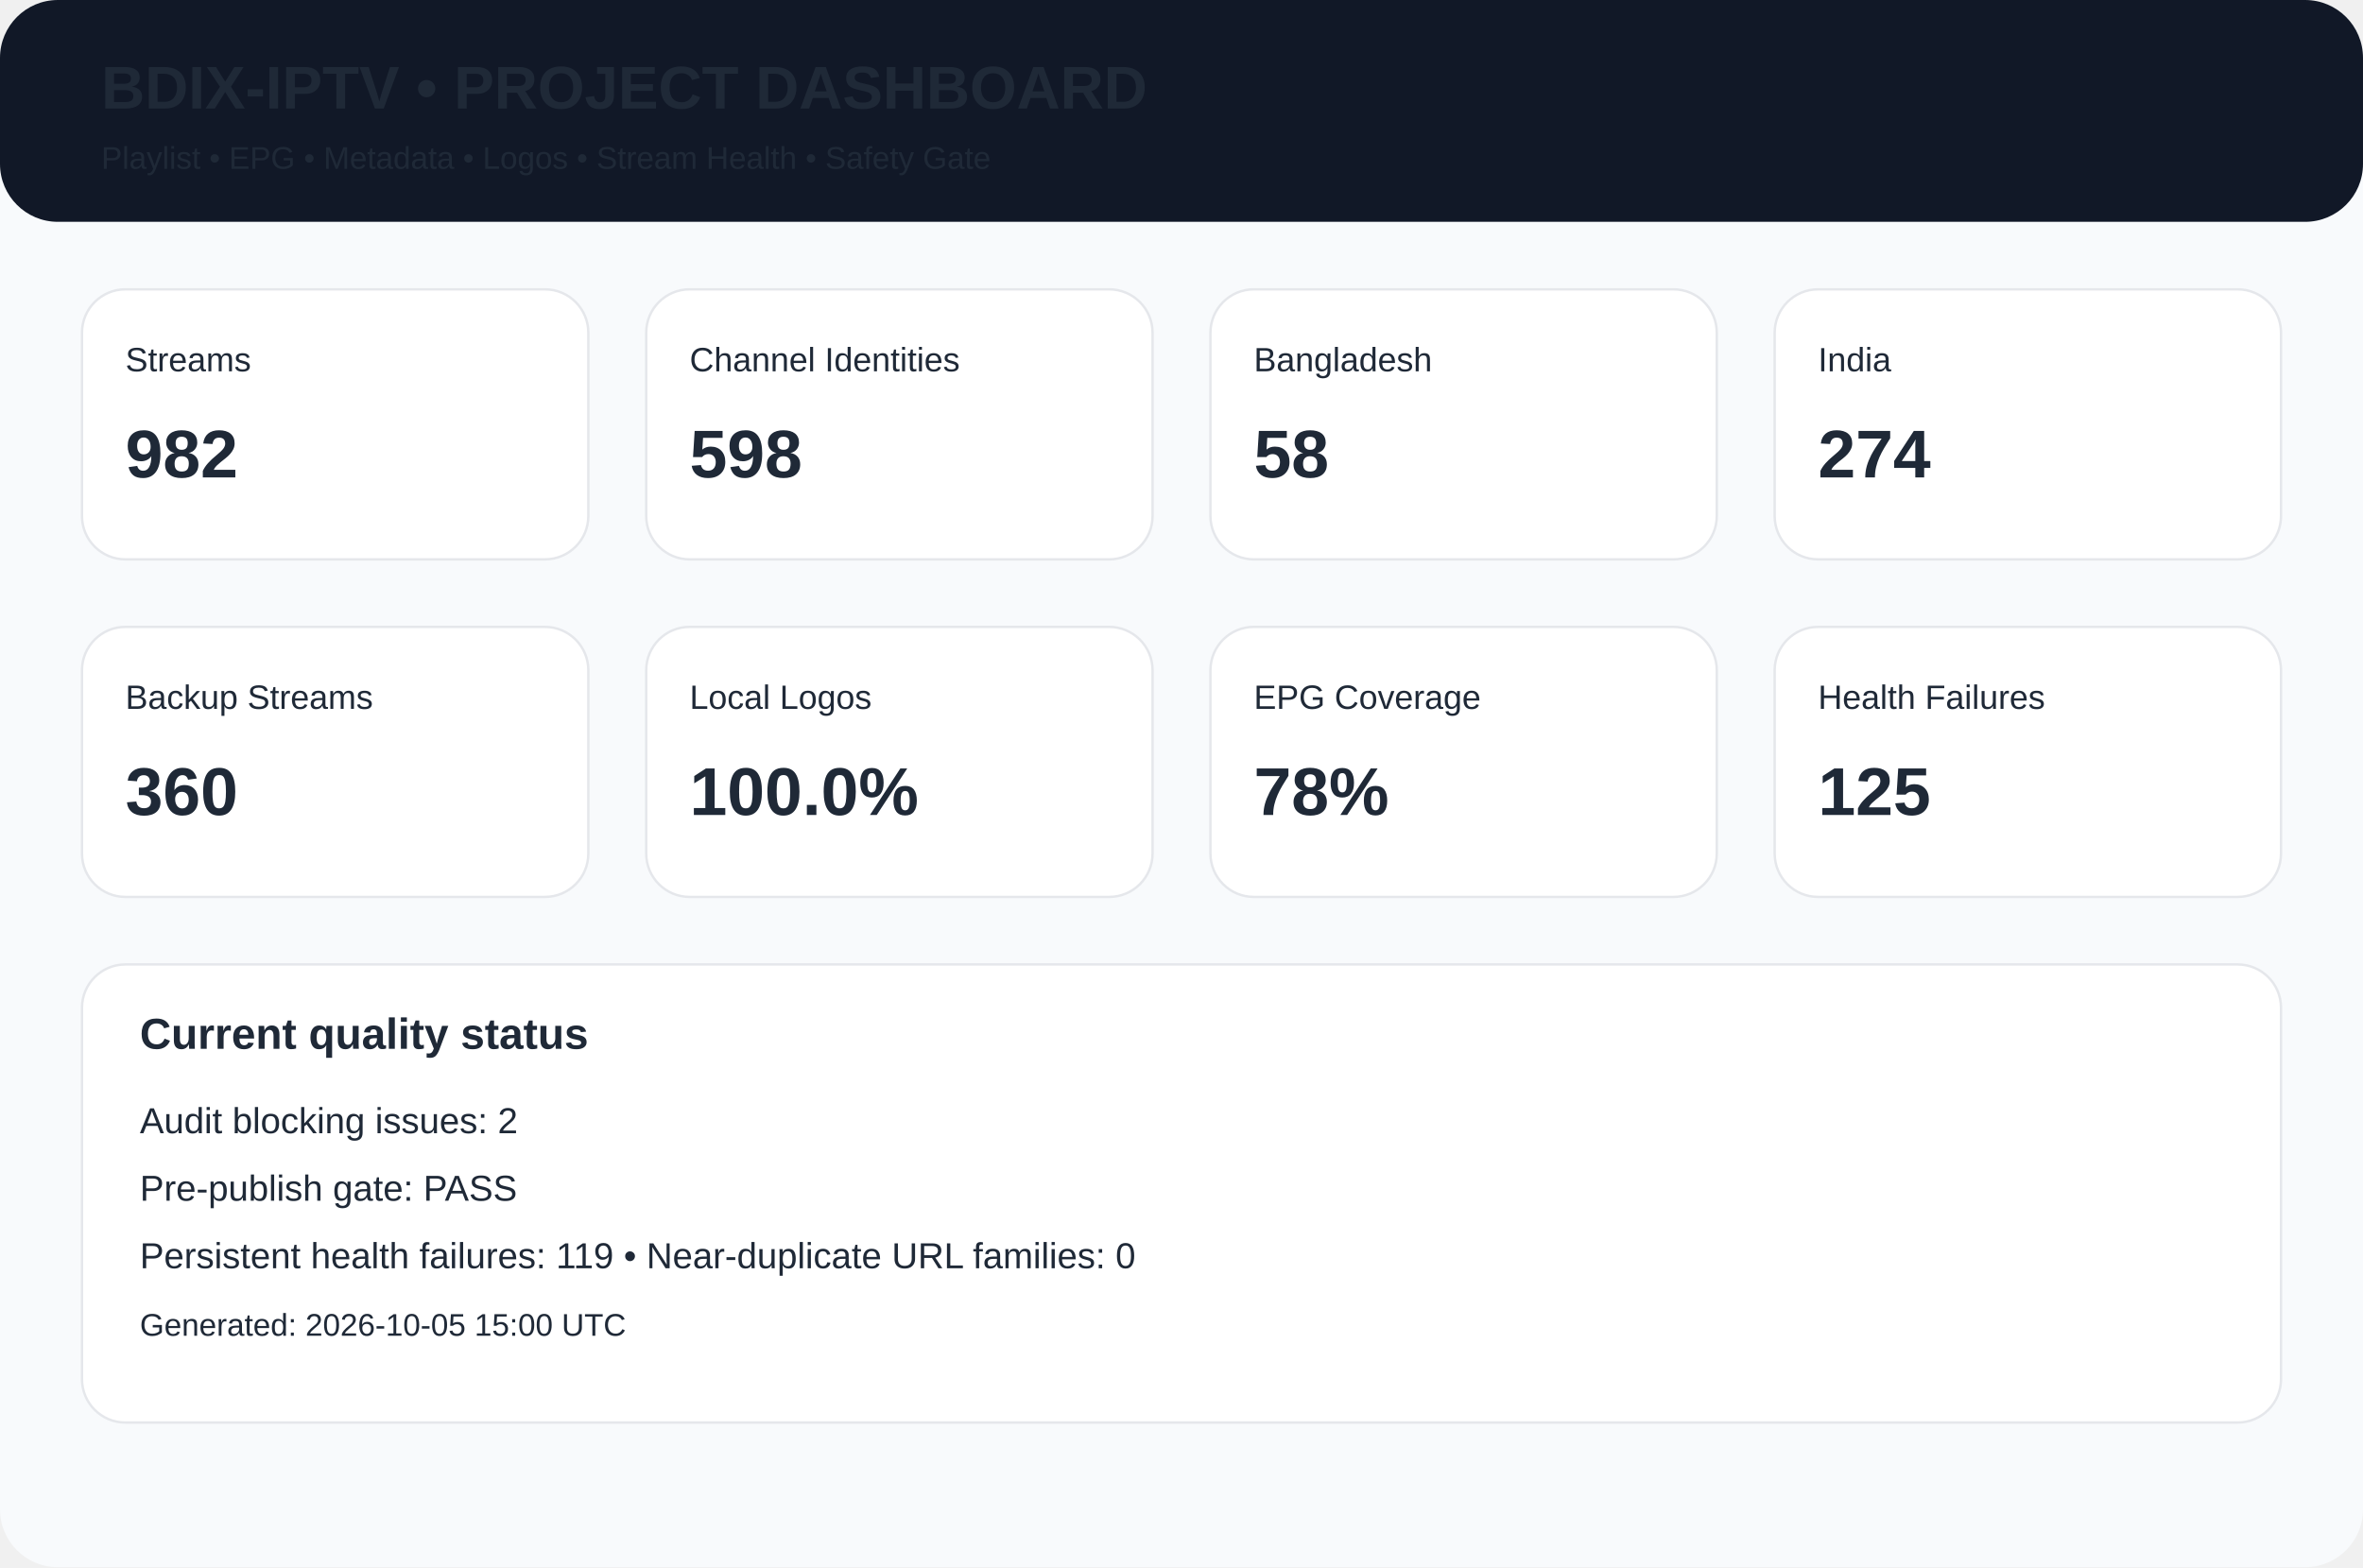
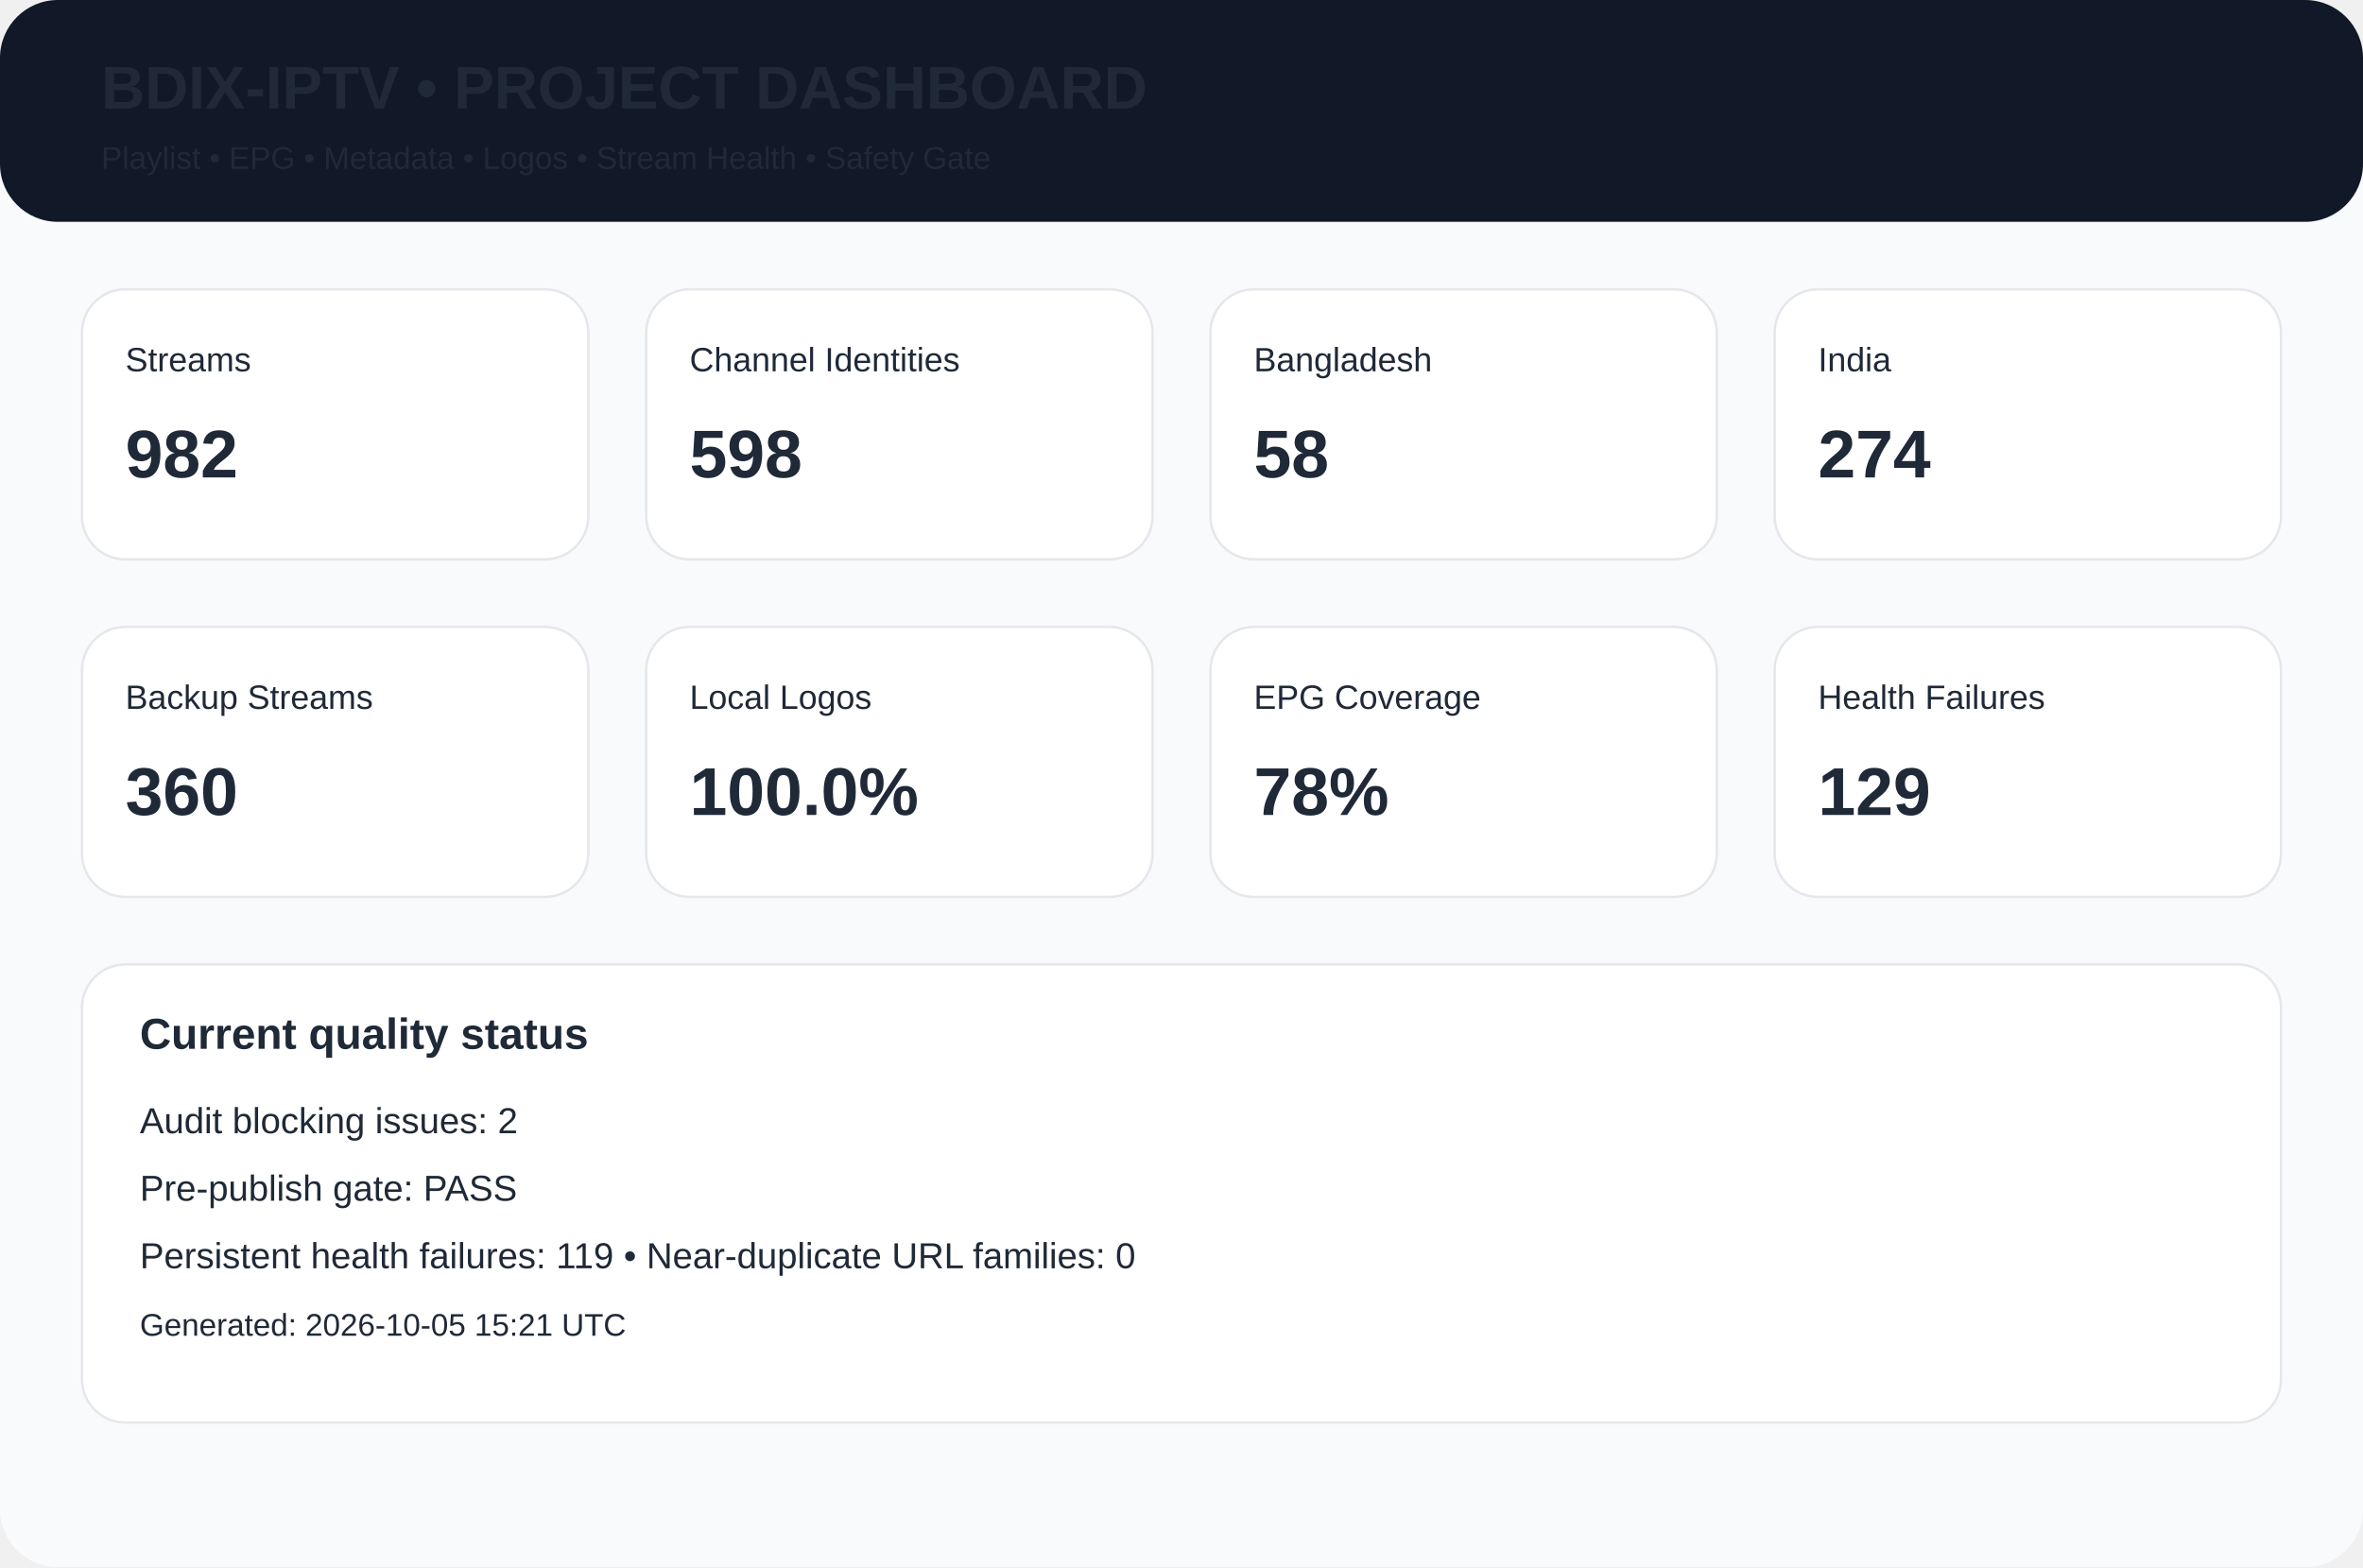
<svg xmlns="http://www.w3.org/2000/svg" width="980" height="650" viewBox="0 0 980 650">
  <rect width="980" height="650" rx="24" fill="#f8fafc" />
  <rect width="980" height="92" rx="24" fill="#111827" />
  <text x="42" y="45" font-family="Arial,Helvetica,sans-serif" font-size="25px" font-weight="700" fill="#1f2937">BDIX-IPTV • PROJECT DASHBOARD</text>
  <text x="42" y="70" font-family="Arial,Helvetica,sans-serif" font-size="13px" font-weight="400" fill="#1f2937">Playlist • EPG • Metadata • Logos • Stream Health • Safety Gate</text>
  <rect x="34" y="120" width="210" height="112" rx="18" fill="white" stroke="#e5e7eb" />
  <text x="52" y="154" font-family="Arial,Helvetica,sans-serif" font-size="14px" font-weight="400" fill="#1f2937">Streams</text>
  <text x="52" y="198" font-family="Arial,Helvetica,sans-serif" font-size="28px" font-weight="700" fill="#1f2937">982</text>
  <rect x="268" y="120" width="210" height="112" rx="18" fill="white" stroke="#e5e7eb" />
  <text x="286" y="154" font-family="Arial,Helvetica,sans-serif" font-size="14px" font-weight="400" fill="#1f2937">Channel Identities</text>
  <text x="286" y="198" font-family="Arial,Helvetica,sans-serif" font-size="28px" font-weight="700" fill="#1f2937">598</text>
  <rect x="502" y="120" width="210" height="112" rx="18" fill="white" stroke="#e5e7eb" />
  <text x="520" y="154" font-family="Arial,Helvetica,sans-serif" font-size="14px" font-weight="400" fill="#1f2937">Bangladesh</text>
  <text x="520" y="198" font-family="Arial,Helvetica,sans-serif" font-size="28px" font-weight="700" fill="#1f2937">58</text>
  <rect x="736" y="120" width="210" height="112" rx="18" fill="white" stroke="#e5e7eb" />
  <text x="754" y="154" font-family="Arial,Helvetica,sans-serif" font-size="14px" font-weight="400" fill="#1f2937">India</text>
  <text x="754" y="198" font-family="Arial,Helvetica,sans-serif" font-size="28px" font-weight="700" fill="#1f2937">274</text>
  <rect x="34" y="260" width="210" height="112" rx="18" fill="white" stroke="#e5e7eb" />
  <text x="52" y="294" font-family="Arial,Helvetica,sans-serif" font-size="14px" font-weight="400" fill="#1f2937">Backup Streams</text>
  <text x="52" y="338" font-family="Arial,Helvetica,sans-serif" font-size="28px" font-weight="700" fill="#1f2937">360</text>
  <rect x="268" y="260" width="210" height="112" rx="18" fill="white" stroke="#e5e7eb" />
  <text x="286" y="294" font-family="Arial,Helvetica,sans-serif" font-size="14px" font-weight="400" fill="#1f2937">Local Logos</text>
  <text x="286" y="338" font-family="Arial,Helvetica,sans-serif" font-size="28px" font-weight="700" fill="#1f2937">100.0%</text>
  <rect x="502" y="260" width="210" height="112" rx="18" fill="white" stroke="#e5e7eb" />
  <text x="520" y="294" font-family="Arial,Helvetica,sans-serif" font-size="14px" font-weight="400" fill="#1f2937">EPG Coverage</text>
  <text x="520" y="338" font-family="Arial,Helvetica,sans-serif" font-size="28px" font-weight="700" fill="#1f2937">78%</text>
  <rect x="736" y="260" width="210" height="112" rx="18" fill="white" stroke="#e5e7eb" />
  <text x="754" y="294" font-family="Arial,Helvetica,sans-serif" font-size="14px" font-weight="400" fill="#1f2937">Health Failures</text>
-   <text x="754" y="338" font-family="Arial,Helvetica,sans-serif" font-size="28px" font-weight="700" fill="#1f2937">125</text>
+   <text x="754" y="338" font-family="Arial,Helvetica,sans-serif" font-size="28px" font-weight="700" fill="#1f2937">129</text>
  <rect x="34" y="400" width="912" height="190" rx="18" fill="white" stroke="#e5e7eb" />
  <text x="58" y="435" font-family="Arial,Helvetica,sans-serif" font-size="18px" font-weight="700" fill="#1f2937">Current quality status</text>
  <text x="58" y="470" font-family="Arial,Helvetica,sans-serif" font-size="15px" font-weight="400" fill="#1f2937">Audit blocking issues: 2</text>
  <text x="58" y="498" font-family="Arial,Helvetica,sans-serif" font-size="15px" font-weight="400" fill="#1f2937">Pre-publish gate: PASS</text>
  <text x="58" y="526" font-family="Arial,Helvetica,sans-serif" font-size="15px" font-weight="400" fill="#1f2937">Persistent health failures: 119 • Near-duplicate URL families: 0</text>
-   <text x="58" y="554" font-family="Arial,Helvetica,sans-serif" font-size="13px" font-weight="400" fill="#1f2937">Generated: 2026-10-05 15:00 UTC</text>
+   <text x="58" y="554" font-family="Arial,Helvetica,sans-serif" font-size="13px" font-weight="400" fill="#1f2937">Generated: 2026-10-05 15:21 UTC</text>
</svg>
